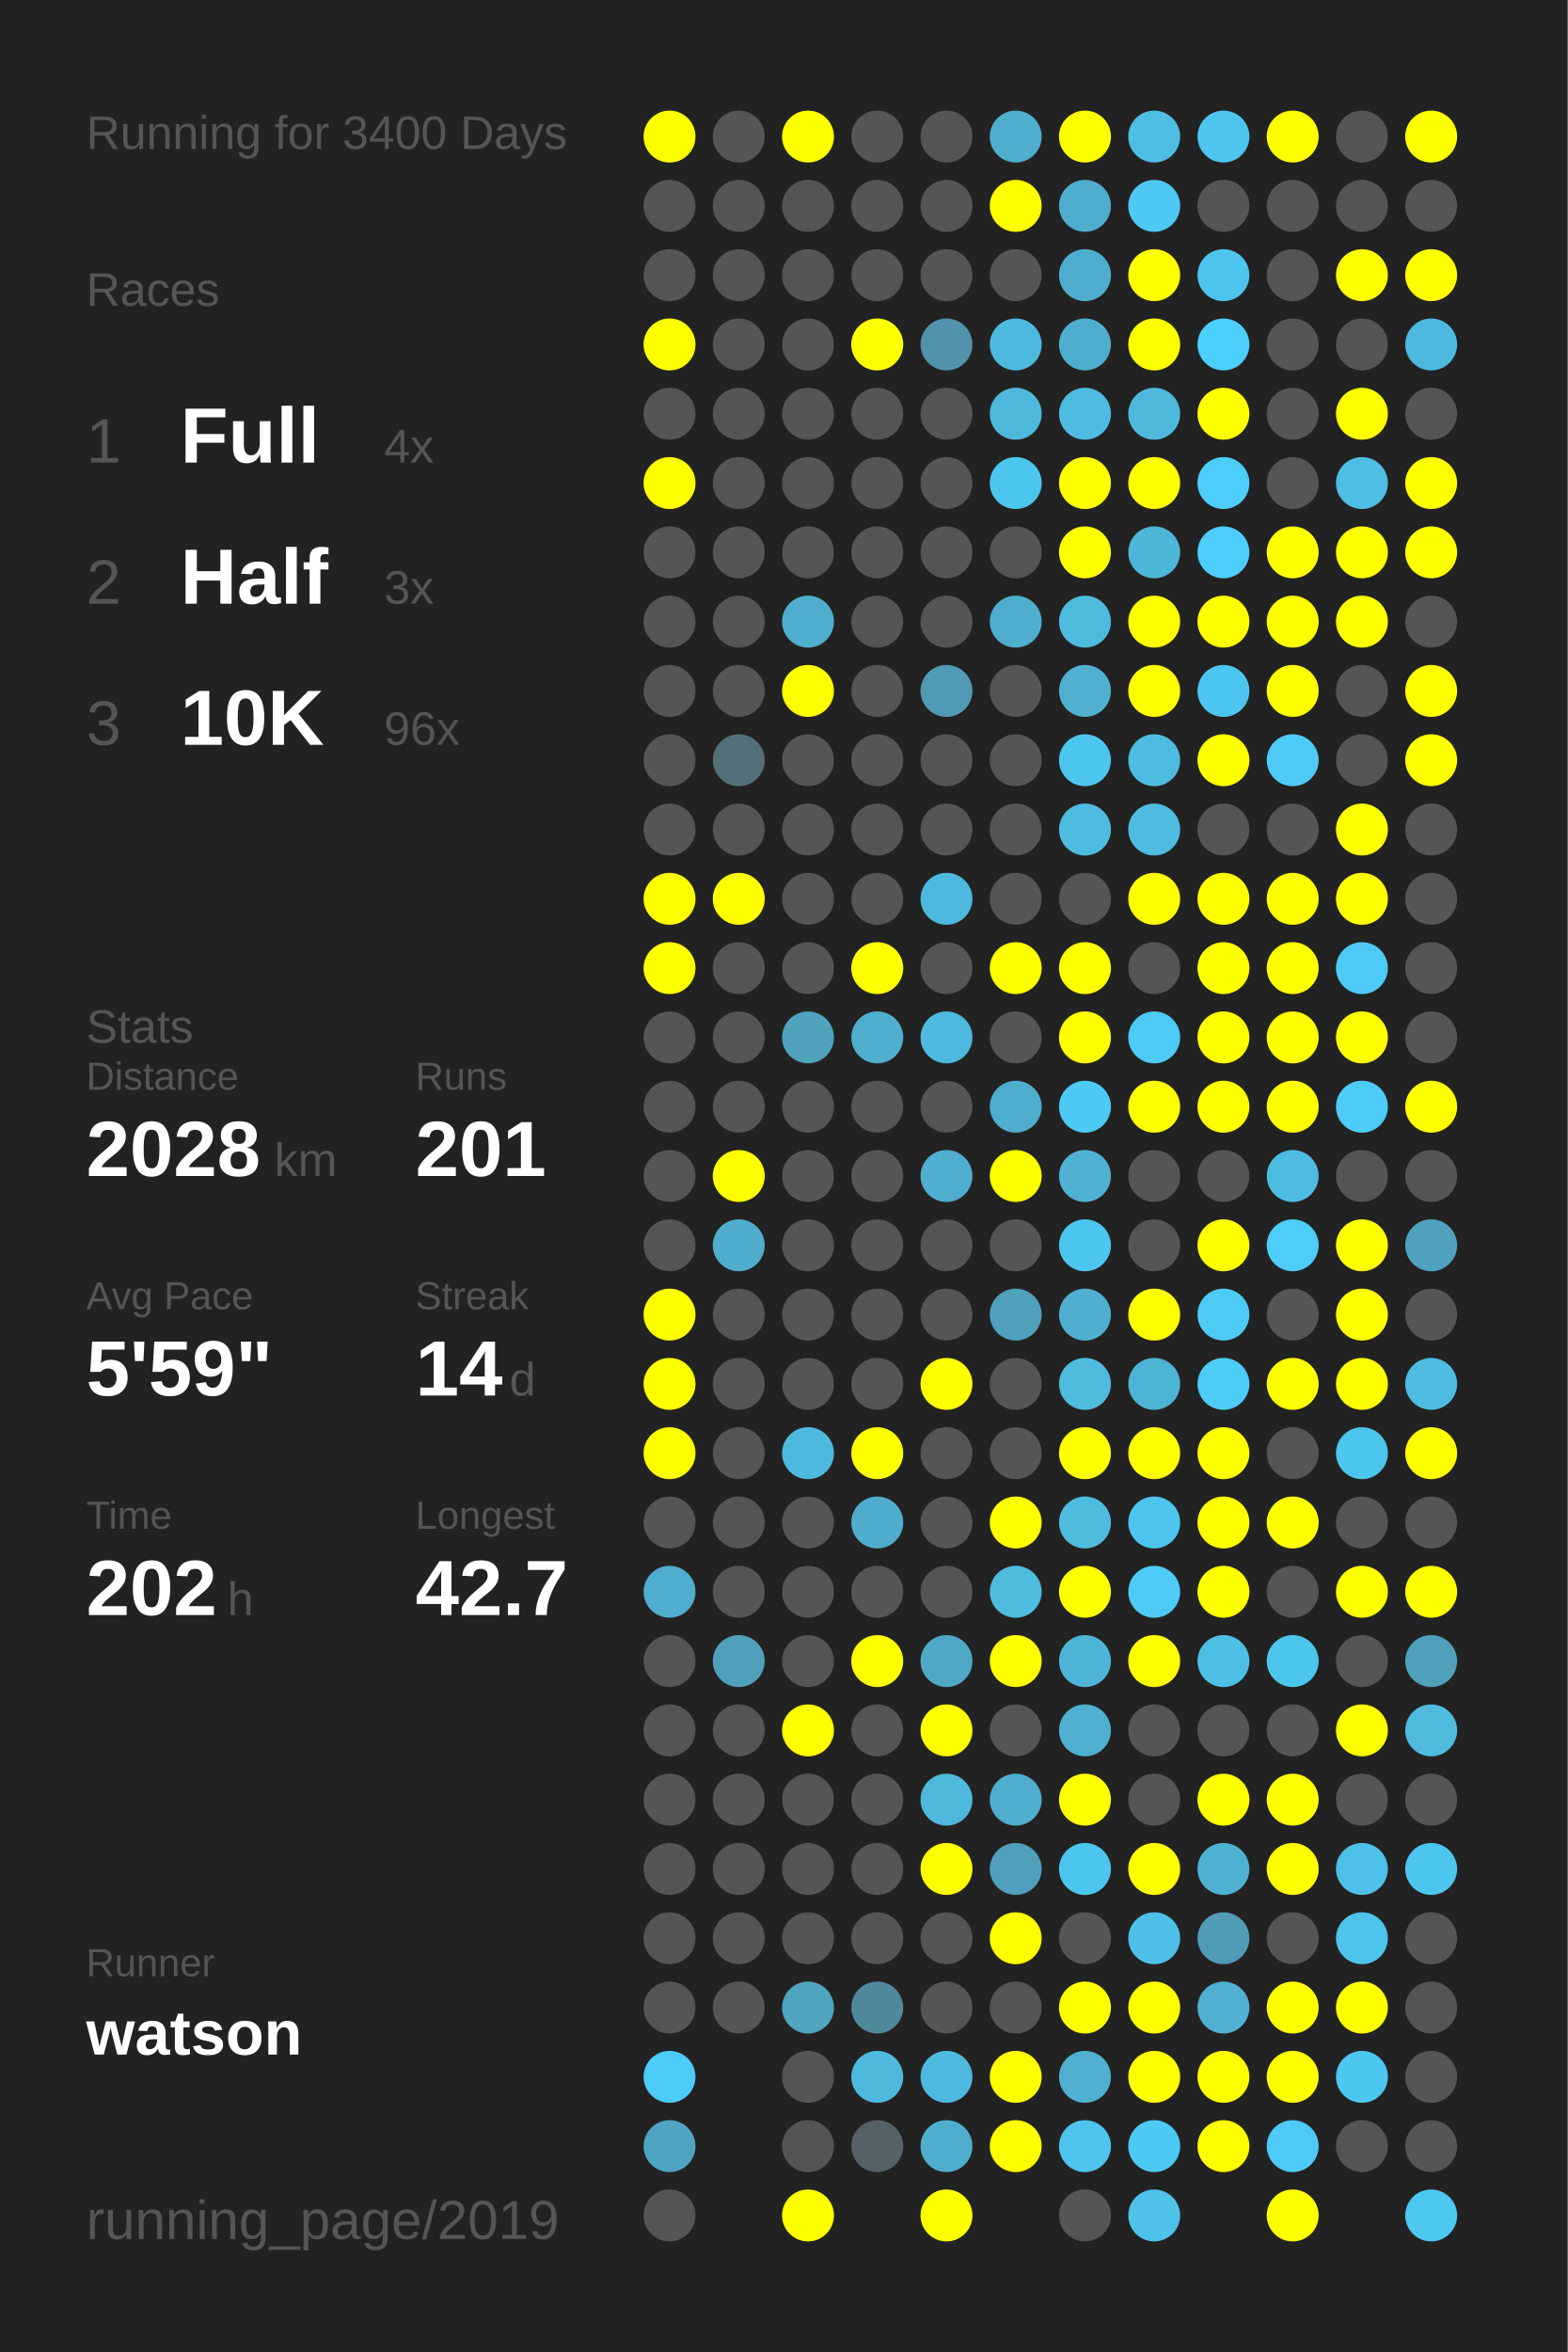
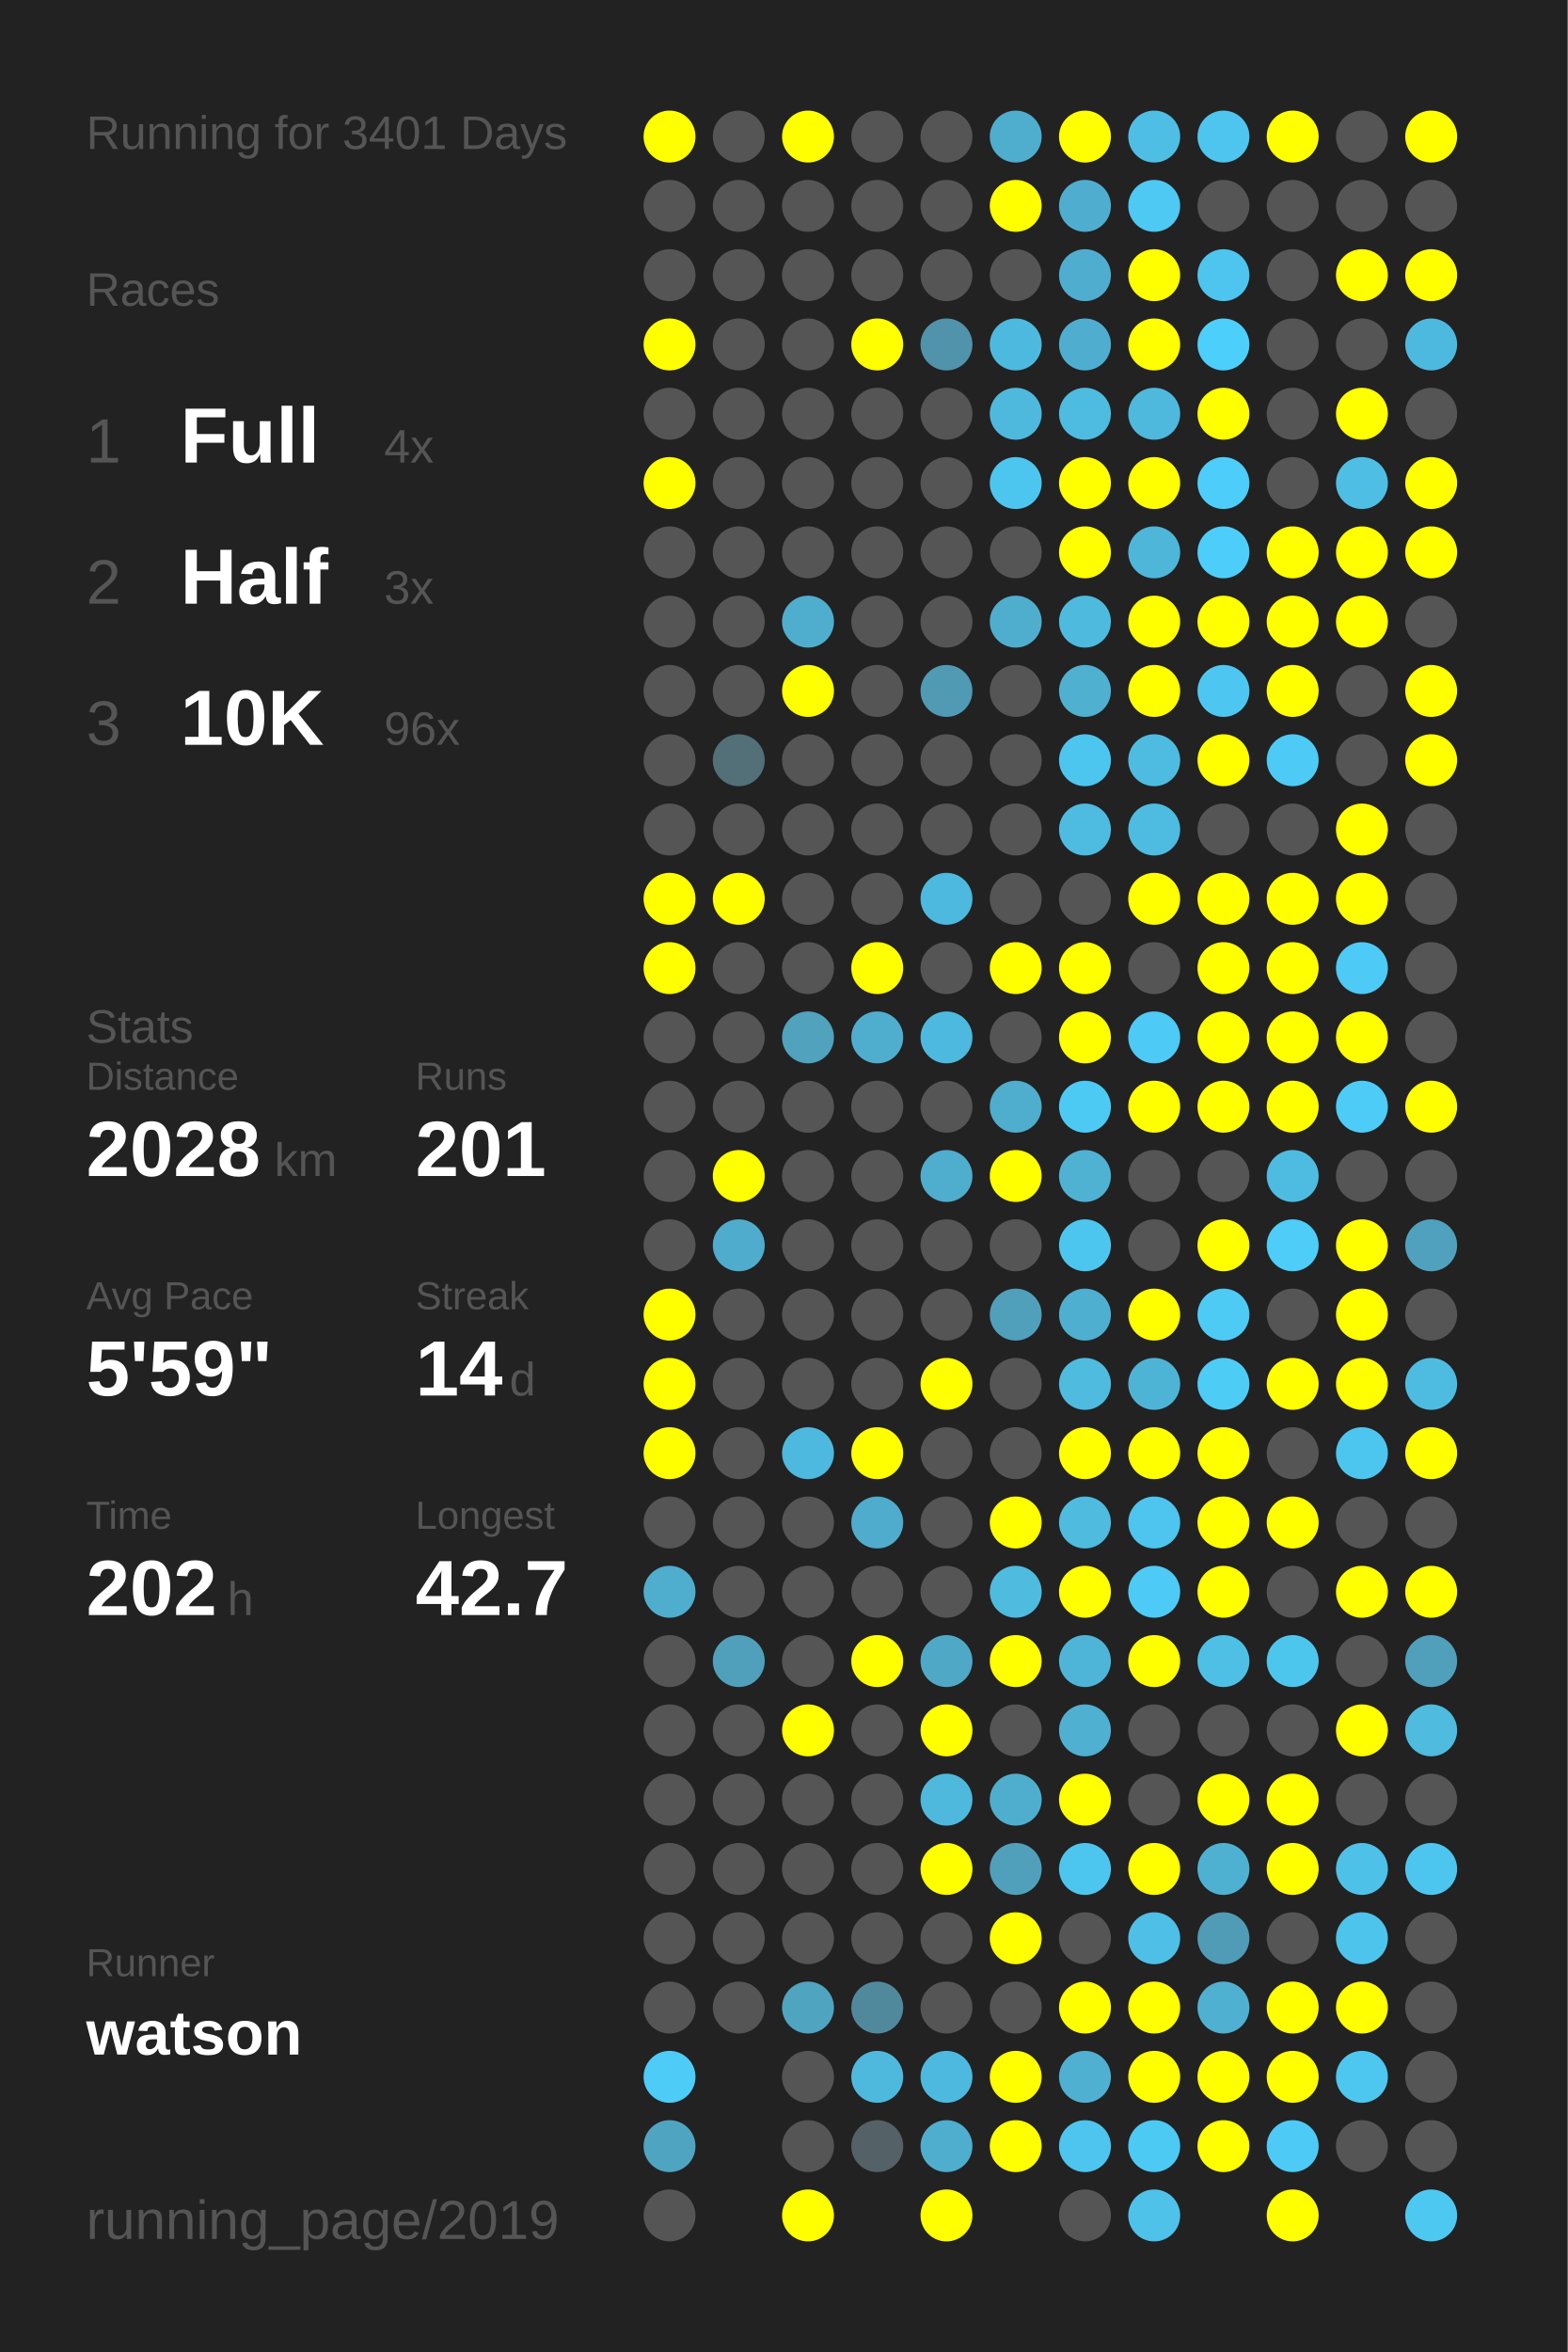
<svg xmlns="http://www.w3.org/2000/svg" baseProfile="full" height="300mm" version="1.1" viewBox="0,0,200,300" width="200mm">
  <defs />
  <rect fill="#222222" height="300" width="200" x="0" y="0" />
-   <text fill="#555555" style="font-size:6px; font-family:Arial;" x="11" y="19">Running for 3400 Days</text>
+   <text fill="#555555" style="font-size:6px; font-family:Arial;" x="11" y="19">Running for 3401 Days</text>
  <text fill="#555555" style="font-size:6px; font-family:Arial;" x="11" y="39">Races</text>
  <text fill="#555555" style="font-size:8px; font-family:Arial;" x="11" y="59">1</text>
  <text fill="#FFFFFF" style="font-size:10px; font-family:Arial; font-weight:bold;" x="23" y="59">Full</text>
  <text fill="#555555" style="font-size:6px; font-family:Arial;" x="49" y="59">4x</text>
  <text fill="#555555" style="font-size:8px; font-family:Arial;" x="11" y="77">2</text>
  <text fill="#FFFFFF" style="font-size:10px; font-family:Arial; font-weight:bold;" x="23" y="77">Half</text>
  <text fill="#555555" style="font-size:6px; font-family:Arial;" x="49" y="77">3x</text>
  <text fill="#555555" style="font-size:8px; font-family:Arial;" x="11" y="95">3</text>
  <text fill="#FFFFFF" style="font-size:10px; font-family:Arial; font-weight:bold;" x="23" y="95">10K</text>
  <text fill="#555555" style="font-size:6px; font-family:Arial;" x="49" y="95">96x</text>
  <text fill="#555555" style="font-size:6px; font-family:Arial;" x="11" y="133">Stats</text>
  <text fill="#555555" style="font-size:5px; font-family:Arial;" x="11" y="139">Distance</text>
  <text fill="#FFFFFF" style="font-size:10px; font-family:Arial; font-weight:bold;" x="11" y="150">2028</text>
  <text fill="#555555" style="font-size:6px; font-family:Arial;" x="35" y="150">km</text>
  <text fill="#555555" style="font-size:5px; font-family:Arial;" x="53" y="139">Runs</text>
  <text fill="#FFFFFF" style="font-size:10px; font-family:Arial; font-weight:bold;" x="53" y="150">201</text>
  <text fill="#555555" style="font-size:5px; font-family:Arial;" x="11" y="167">Avg Pace</text>
  <text fill="#FFFFFF" style="font-size:10px; font-family:Arial; font-weight:bold;" x="11" y="178">5'59"</text>
  <text fill="#555555" style="font-size:5px; font-family:Arial;" x="53" y="167">Streak</text>
  <text fill="#FFFFFF" style="font-size:10px; font-family:Arial; font-weight:bold;" x="53" y="178">14</text>
  <text fill="#555555" style="font-size:6px; font-family:Arial;" x="65" y="178">d</text>
  <text fill="#555555" style="font-size:5px; font-family:Arial;" x="11" y="195">Time</text>
  <text fill="#FFFFFF" style="font-size:10px; font-family:Arial; font-weight:bold;" x="11" y="206">202</text>
  <text fill="#555555" style="font-size:6px; font-family:Arial;" x="29" y="206">h</text>
  <text fill="#555555" style="font-size:5px; font-family:Arial;" x="53" y="195">Longest</text>
  <text fill="#FFFFFF" style="font-size:10px; font-family:Arial; font-weight:bold;" x="53" y="206">42.7</text>
  <text fill="#555555" style="font-size:5px; font-family:Arial;" x="11" y="252.065">Runner</text>
  <text fill="#FFFFFF" style="font-size:8px; font-family:Arial; font-weight:bold;" x="11" y="262.065">watson</text>
  <text fill="#555555" style="font-size:7px; font-family:Arial;" x="11" y="285.581">running_page/2019</text>
  <circle cx="85.417" cy="17.419" fill="#FFFF00" r="3.312" />
  <circle cx="85.417" cy="26.258" fill="#555555" r="3.312" />
  <circle cx="85.417" cy="35.097" fill="#555555" r="3.312" />
  <circle cx="85.417" cy="43.935" fill="#FFFF00" r="3.312" />
  <circle cx="85.417" cy="52.774" fill="#555555" r="3.312" />
  <circle cx="85.417" cy="61.613" fill="#FFFF00" r="3.312" />
  <circle cx="85.417" cy="70.452" fill="#555555" r="3.312" />
  <circle cx="85.417" cy="79.29" fill="#555555" r="3.312" />
  <circle cx="85.417" cy="88.129" fill="#555555" r="3.312" />
  <circle cx="85.417" cy="96.968" fill="#555555" r="3.312" />
  <circle cx="85.417" cy="105.806" fill="#555555" r="3.312" />
  <circle cx="85.417" cy="114.645" fill="#FFFF00" r="3.312" />
  <circle cx="85.417" cy="123.484" fill="#FFFF00" r="3.312" />
  <circle cx="85.417" cy="132.323" fill="#555555" r="3.312" />
  <circle cx="85.417" cy="141.161" fill="#555555" r="3.312" />
  <circle cx="85.417" cy="150" fill="#555555" r="3.312" />
  <circle cx="85.417" cy="158.839" fill="#555555" r="3.312" />
  <circle cx="85.417" cy="167.677" fill="#FFFF00" r="3.312" />
  <circle cx="85.417" cy="176.516" fill="#FFFF00" r="3.312" />
  <circle cx="85.417" cy="185.355" fill="#FFFF00" r="3.312" />
  <circle cx="85.417" cy="194.194" fill="#555555" r="3.312" />
  <circle cx="85.417" cy="203.032" fill="#4fadcd" r="3.312" />
  <circle cx="85.417" cy="211.871" fill="#555555" r="3.312" />
  <circle cx="85.417" cy="220.71" fill="#555555" r="3.312" />
  <circle cx="85.417" cy="229.548" fill="#555555" r="3.312" />
  <circle cx="85.417" cy="238.387" fill="#555555" r="3.312" />
  <circle cx="85.417" cy="247.226" fill="#555555" r="3.312" />
  <circle cx="85.417" cy="256.065" fill="#555555" r="3.312" />
  <circle cx="85.417" cy="264.903" fill="#4dccf8" r="3.312" />
  <circle cx="85.417" cy="273.742" fill="#4fa5c1" r="3.312" />
  <circle cx="85.417" cy="282.581" fill="#555555" r="3.312" />
  <circle cx="94.25" cy="17.419" fill="#555555" r="3.312" />
  <circle cx="94.25" cy="26.258" fill="#555555" r="3.312" />
  <circle cx="94.25" cy="35.097" fill="#555555" r="3.312" />
  <circle cx="94.25" cy="43.935" fill="#555555" r="3.312" />
  <circle cx="94.25" cy="52.774" fill="#555555" r="3.312" />
  <circle cx="94.25" cy="61.613" fill="#555555" r="3.312" />
  <circle cx="94.25" cy="70.452" fill="#555555" r="3.312" />
  <circle cx="94.25" cy="79.29" fill="#555555" r="3.312" />
  <circle cx="94.25" cy="88.129" fill="#555555" r="3.312" />
  <circle cx="94.25" cy="96.968" fill="#536f78" r="3.312" />
  <circle cx="94.25" cy="105.806" fill="#555555" r="3.312" />
  <circle cx="94.25" cy="114.645" fill="#FFFF00" r="3.312" />
  <circle cx="94.25" cy="123.484" fill="#555555" r="3.312" />
  <circle cx="94.25" cy="132.323" fill="#555555" r="3.312" />
  <circle cx="94.25" cy="141.161" fill="#555555" r="3.312" />
  <circle cx="94.25" cy="150" fill="#FFFF00" r="3.312" />
  <circle cx="94.25" cy="158.839" fill="#4faccc" r="3.312" />
  <circle cx="94.25" cy="167.677" fill="#555555" r="3.312" />
  <circle cx="94.25" cy="176.516" fill="#555555" r="3.312" />
  <circle cx="94.25" cy="185.355" fill="#555555" r="3.312" />
  <circle cx="94.25" cy="194.194" fill="#555555" r="3.312" />
  <circle cx="94.25" cy="203.032" fill="#555555" r="3.312" />
  <circle cx="94.25" cy="211.871" fill="#50a0bc" r="3.312" />
  <circle cx="94.25" cy="220.71" fill="#555555" r="3.312" />
  <circle cx="94.25" cy="229.548" fill="#555555" r="3.312" />
  <circle cx="94.25" cy="238.387" fill="#555555" r="3.312" />
  <circle cx="94.25" cy="247.226" fill="#555555" r="3.312" />
  <circle cx="94.25" cy="256.065" fill="#555555" r="3.312" />
  <circle cx="103.083" cy="17.419" fill="#FFFF00" r="3.312" />
  <circle cx="103.083" cy="26.258" fill="#555555" r="3.312" />
  <circle cx="103.083" cy="35.097" fill="#555555" r="3.312" />
  <circle cx="103.083" cy="43.935" fill="#555555" r="3.312" />
  <circle cx="103.083" cy="52.774" fill="#555555" r="3.312" />
  <circle cx="103.083" cy="61.613" fill="#555555" r="3.312" />
  <circle cx="103.083" cy="70.452" fill="#555555" r="3.312" />
  <circle cx="103.083" cy="79.29" fill="#4faece" r="3.312" />
  <circle cx="103.083" cy="88.129" fill="#FFFF00" r="3.312" />
  <circle cx="103.083" cy="96.968" fill="#555555" r="3.312" />
  <circle cx="103.083" cy="105.806" fill="#555555" r="3.312" />
  <circle cx="103.083" cy="114.645" fill="#555555" r="3.312" />
  <circle cx="103.083" cy="123.484" fill="#555555" r="3.312" />
  <circle cx="103.083" cy="132.323" fill="#50a2bd" r="3.312" />
  <circle cx="103.083" cy="141.161" fill="#555555" r="3.312" />
  <circle cx="103.083" cy="150" fill="#555555" r="3.312" />
  <circle cx="103.083" cy="158.839" fill="#555555" r="3.312" />
  <circle cx="103.083" cy="167.677" fill="#555555" r="3.312" />
  <circle cx="103.083" cy="176.516" fill="#555555" r="3.312" />
  <circle cx="103.083" cy="185.355" fill="#4eb9de" r="3.312" />
  <circle cx="103.083" cy="194.194" fill="#555555" r="3.312" />
  <circle cx="103.083" cy="203.032" fill="#555555" r="3.312" />
  <circle cx="103.083" cy="211.871" fill="#555555" r="3.312" />
  <circle cx="103.083" cy="220.71" fill="#FFFF00" r="3.312" />
  <circle cx="103.083" cy="229.548" fill="#555555" r="3.312" />
  <circle cx="103.083" cy="238.387" fill="#555555" r="3.312" />
  <circle cx="103.083" cy="247.226" fill="#555555" r="3.312" />
  <circle cx="103.083" cy="256.065" fill="#4fa4c0" r="3.312" />
  <circle cx="103.083" cy="264.903" fill="#555555" r="3.312" />
  <circle cx="103.083" cy="273.742" fill="#555555" r="3.312" />
  <circle cx="103.083" cy="282.581" fill="#FFFF00" r="3.312" />
  <circle cx="111.917" cy="17.419" fill="#555555" r="3.312" />
  <circle cx="111.917" cy="26.258" fill="#555555" r="3.312" />
  <circle cx="111.917" cy="35.097" fill="#555555" r="3.312" />
  <circle cx="111.917" cy="43.935" fill="#FFFF00" r="3.312" />
  <circle cx="111.917" cy="52.774" fill="#555555" r="3.312" />
  <circle cx="111.917" cy="61.613" fill="#555555" r="3.312" />
  <circle cx="111.917" cy="70.452" fill="#555555" r="3.312" />
  <circle cx="111.917" cy="79.29" fill="#555555" r="3.312" />
  <circle cx="111.917" cy="88.129" fill="#555555" r="3.312" />
  <circle cx="111.917" cy="96.968" fill="#555555" r="3.312" />
  <circle cx="111.917" cy="105.806" fill="#555555" r="3.312" />
  <circle cx="111.917" cy="114.645" fill="#555555" r="3.312" />
  <circle cx="111.917" cy="123.484" fill="#FFFF00" r="3.312" />
  <circle cx="111.917" cy="132.323" fill="#4faece" r="3.312" />
  <circle cx="111.917" cy="141.161" fill="#555555" r="3.312" />
  <circle cx="111.917" cy="150" fill="#555555" r="3.312" />
  <circle cx="111.917" cy="158.839" fill="#555555" r="3.312" />
  <circle cx="111.917" cy="167.677" fill="#555555" r="3.312" />
  <circle cx="111.917" cy="176.516" fill="#555555" r="3.312" />
  <circle cx="111.917" cy="185.355" fill="#FFFF00" r="3.312" />
  <circle cx="111.917" cy="194.194" fill="#4faccc" r="3.312" />
  <circle cx="111.917" cy="203.032" fill="#555555" r="3.312" />
  <circle cx="111.917" cy="211.871" fill="#FFFF00" r="3.312" />
  <circle cx="111.917" cy="220.71" fill="#555555" r="3.312" />
  <circle cx="111.917" cy="229.548" fill="#555555" r="3.312" />
  <circle cx="111.917" cy="238.387" fill="#555555" r="3.312" />
  <circle cx="111.917" cy="247.226" fill="#555555" r="3.312" />
  <circle cx="111.917" cy="256.065" fill="#51899c" r="3.312" />
  <circle cx="111.917" cy="264.903" fill="#4eb9dd" r="3.312" />
  <circle cx="111.917" cy="273.742" fill="#546166" r="3.312" />
  <circle cx="120.75" cy="17.419" fill="#555555" r="3.312" />
  <circle cx="120.75" cy="26.258" fill="#555555" r="3.312" />
  <circle cx="120.75" cy="35.097" fill="#555555" r="3.312" />
  <circle cx="120.75" cy="43.935" fill="#5093aa" r="3.312" />
  <circle cx="120.75" cy="52.774" fill="#555555" r="3.312" />
  <circle cx="120.75" cy="61.613" fill="#555555" r="3.312" />
  <circle cx="120.75" cy="70.452" fill="#555555" r="3.312" />
  <circle cx="120.75" cy="79.29" fill="#555555" r="3.312" />
  <circle cx="120.75" cy="88.129" fill="#509ab3" r="3.312" />
  <circle cx="120.75" cy="96.968" fill="#555555" r="3.312" />
  <circle cx="120.75" cy="105.806" fill="#555555" r="3.312" />
  <circle cx="120.75" cy="114.645" fill="#4eb9de" r="3.312" />
  <circle cx="120.75" cy="123.484" fill="#555555" r="3.312" />
  <circle cx="120.75" cy="132.323" fill="#4eb9de" r="3.312" />
  <circle cx="120.75" cy="141.161" fill="#555555" r="3.312" />
  <circle cx="120.75" cy="150" fill="#4fadcd" r="3.312" />
  <circle cx="120.75" cy="158.839" fill="#555555" r="3.312" />
  <circle cx="120.75" cy="167.677" fill="#555555" r="3.312" />
  <circle cx="120.75" cy="176.516" fill="#FFFF00" r="3.312" />
  <circle cx="120.75" cy="185.355" fill="#555555" r="3.312" />
  <circle cx="120.75" cy="194.194" fill="#555555" r="3.312" />
  <circle cx="120.75" cy="203.032" fill="#555555" r="3.312" />
  <circle cx="120.75" cy="211.871" fill="#4fa8c6" r="3.312" />
  <circle cx="120.75" cy="220.71" fill="#FFFF00" r="3.312" />
  <circle cx="120.75" cy="229.548" fill="#4eb9dd" r="3.312" />
  <circle cx="120.75" cy="238.387" fill="#FFFF00" r="3.312" />
  <circle cx="120.75" cy="247.226" fill="#555555" r="3.312" />
  <circle cx="120.75" cy="256.065" fill="#555555" r="3.312" />
  <circle cx="120.75" cy="264.903" fill="#4eb9de" r="3.312" />
  <circle cx="120.75" cy="273.742" fill="#4faece" r="3.312" />
  <circle cx="120.75" cy="282.581" fill="#FFFF00" r="3.312" />
  <circle cx="129.583" cy="17.419" fill="#4fadcd" r="3.312" />
  <circle cx="129.583" cy="26.258" fill="#FFFF00" r="3.312" />
  <circle cx="129.583" cy="35.097" fill="#555555" r="3.312" />
  <circle cx="129.583" cy="43.935" fill="#4eb9de" r="3.312" />
  <circle cx="129.583" cy="52.774" fill="#4eb9dd" r="3.312" />
  <circle cx="129.583" cy="61.613" fill="#4dc6ef" r="3.312" />
  <circle cx="129.583" cy="70.452" fill="#555555" r="3.312" />
  <circle cx="129.583" cy="79.29" fill="#4faece" r="3.312" />
  <circle cx="129.583" cy="88.129" fill="#555555" r="3.312" />
  <circle cx="129.583" cy="96.968" fill="#555555" r="3.312" />
  <circle cx="129.583" cy="105.806" fill="#555555" r="3.312" />
  <circle cx="129.583" cy="114.645" fill="#555555" r="3.312" />
  <circle cx="129.583" cy="123.484" fill="#FFFF00" r="3.312" />
  <circle cx="129.583" cy="132.323" fill="#555555" r="3.312" />
  <circle cx="129.583" cy="141.161" fill="#4fadcd" r="3.312" />
  <circle cx="129.583" cy="150" fill="#FFFF00" r="3.312" />
  <circle cx="129.583" cy="158.839" fill="#555555" r="3.312" />
  <circle cx="129.583" cy="167.677" fill="#50a0bc" r="3.312" />
  <circle cx="129.583" cy="176.516" fill="#555555" r="3.312" />
  <circle cx="129.583" cy="185.355" fill="#555555" r="3.312" />
  <circle cx="129.583" cy="194.194" fill="#FFFF00" r="3.312" />
  <circle cx="129.583" cy="203.032" fill="#4ebbdf" r="3.312" />
  <circle cx="129.583" cy="211.871" fill="#FFFF00" r="3.312" />
  <circle cx="129.583" cy="220.71" fill="#555555" r="3.312" />
  <circle cx="129.583" cy="229.548" fill="#4faece" r="3.312" />
  <circle cx="129.583" cy="238.387" fill="#50a0bc" r="3.312" />
  <circle cx="129.583" cy="247.226" fill="#FFFF00" r="3.312" />
  <circle cx="129.583" cy="256.065" fill="#555555" r="3.312" />
  <circle cx="129.583" cy="264.903" fill="#FFFF00" r="3.312" />
  <circle cx="129.583" cy="273.742" fill="#FFFF00" r="3.312" />
  <circle cx="138.417" cy="17.419" fill="#FFFF00" r="3.312" />
  <circle cx="138.417" cy="26.258" fill="#4faecf" r="3.312" />
  <circle cx="138.417" cy="35.097" fill="#4faecf" r="3.312" />
  <circle cx="138.417" cy="43.935" fill="#4faecf" r="3.312" />
  <circle cx="138.417" cy="52.774" fill="#4ebbe0" r="3.312" />
  <circle cx="138.417" cy="61.613" fill="#FFFF00" r="3.312" />
  <circle cx="138.417" cy="70.452" fill="#FFFF00" r="3.312" />
  <circle cx="138.417" cy="79.29" fill="#4ebade" r="3.312" />
  <circle cx="138.417" cy="88.129" fill="#4fb0d0" r="3.312" />
  <circle cx="138.417" cy="96.968" fill="#4dc6ef" r="3.312" />
  <circle cx="138.417" cy="105.806" fill="#4ebbe0" r="3.312" />
  <circle cx="138.417" cy="114.645" fill="#555555" r="3.312" />
  <circle cx="138.417" cy="123.484" fill="#FFFF00" r="3.312" />
  <circle cx="138.417" cy="132.323" fill="#FFFF00" r="3.312" />
  <circle cx="138.417" cy="141.161" fill="#4dcaf4" r="3.312" />
  <circle cx="138.417" cy="150" fill="#4fb2d3" r="3.312" />
  <circle cx="138.417" cy="158.839" fill="#4dc6ef" r="3.312" />
  <circle cx="138.417" cy="167.677" fill="#4fafd0" r="3.312" />
  <circle cx="138.417" cy="176.516" fill="#4ebbdf" r="3.312" />
  <circle cx="138.417" cy="185.355" fill="#FFFF00" r="3.312" />
  <circle cx="138.417" cy="194.194" fill="#4ebbdf" r="3.312" />
  <circle cx="138.417" cy="203.032" fill="#FFFF00" r="3.312" />
  <circle cx="138.417" cy="211.871" fill="#4eb5d8" r="3.312" />
  <circle cx="138.417" cy="220.71" fill="#4fb0d1" r="3.312" />
  <circle cx="138.417" cy="229.548" fill="#FFFF00" r="3.312" />
  <circle cx="138.417" cy="238.387" fill="#4dc6ef" r="3.312" />
  <circle cx="138.417" cy="247.226" fill="#555555" r="3.312" />
  <circle cx="138.417" cy="256.065" fill="#FFFF00" r="3.312" />
  <circle cx="138.417" cy="264.903" fill="#4fb0d1" r="3.312" />
  <circle cx="138.417" cy="273.742" fill="#4dc5ee" r="3.312" />
  <circle cx="138.417" cy="282.581" fill="#555555" r="3.312" />
  <circle cx="147.25" cy="17.419" fill="#4ebee4" r="3.312" />
  <circle cx="147.25" cy="26.258" fill="#4dc9f3" r="3.312" />
  <circle cx="147.25" cy="35.097" fill="#FFFF00" r="3.312" />
  <circle cx="147.25" cy="43.935" fill="#FFFF00" r="3.312" />
  <circle cx="147.25" cy="52.774" fill="#4eb9dd" r="3.312" />
  <circle cx="147.25" cy="61.613" fill="#FFFF00" r="3.312" />
  <circle cx="147.25" cy="70.452" fill="#4eb6d9" r="3.312" />
  <circle cx="147.25" cy="79.29" fill="#FFFF00" r="3.312" />
  <circle cx="147.25" cy="88.129" fill="#FFFF00" r="3.312" />
  <circle cx="147.25" cy="96.968" fill="#4ebce1" r="3.312" />
  <circle cx="147.25" cy="105.806" fill="#4ebce1" r="3.312" />
  <circle cx="147.25" cy="114.645" fill="#FFFF00" r="3.312" />
  <circle cx="147.25" cy="123.484" fill="#555555" r="3.312" />
  <circle cx="147.25" cy="132.323" fill="#4dcaf5" r="3.312" />
  <circle cx="147.25" cy="141.161" fill="#FFFF00" r="3.312" />
  <circle cx="147.25" cy="150" fill="#555555" r="3.312" />
  <circle cx="147.25" cy="158.839" fill="#555555" r="3.312" />
  <circle cx="147.25" cy="167.677" fill="#FFFF00" r="3.312" />
  <circle cx="147.25" cy="176.516" fill="#4eb4d6" r="3.312" />
  <circle cx="147.25" cy="185.355" fill="#FFFF00" r="3.312" />
  <circle cx="147.25" cy="194.194" fill="#4dc5ee" r="3.312" />
  <circle cx="147.25" cy="203.032" fill="#4dcbf6" r="3.312" />
  <circle cx="147.25" cy="211.871" fill="#FFFF00" r="3.312" />
  <circle cx="147.25" cy="220.71" fill="#555555" r="3.312" />
  <circle cx="147.25" cy="229.548" fill="#555555" r="3.312" />
  <circle cx="147.25" cy="238.387" fill="#FFFF00" r="3.312" />
  <circle cx="147.25" cy="247.226" fill="#4ec0e7" r="3.312" />
  <circle cx="147.25" cy="256.065" fill="#FFFF00" r="3.312" />
  <circle cx="147.25" cy="264.903" fill="#FFFF00" r="3.312" />
  <circle cx="147.25" cy="273.742" fill="#4dcaf4" r="3.312" />
  <circle cx="147.25" cy="282.581" fill="#4ec2e9" r="3.312" />
  <circle cx="156.083" cy="17.419" fill="#4dc5ee" r="3.312" />
  <circle cx="156.083" cy="26.258" fill="#555555" r="3.312" />
  <circle cx="156.083" cy="35.097" fill="#4dc5ee" r="3.312" />
  <circle cx="156.083" cy="43.935" fill="#4dcffb" r="3.312" />
  <circle cx="156.083" cy="52.774" fill="#FFFF00" r="3.312" />
  <circle cx="156.083" cy="61.613" fill="#4dcefa" r="3.312" />
  <circle cx="156.083" cy="70.452" fill="#4dcefa" r="3.312" />
  <circle cx="156.083" cy="79.29" fill="#FFFF00" r="3.312" />
  <circle cx="156.083" cy="88.129" fill="#4dc7f1" r="3.312" />
  <circle cx="156.083" cy="96.968" fill="#FFFF00" r="3.312" />
  <circle cx="156.083" cy="105.806" fill="#555555" r="3.312" />
  <circle cx="156.083" cy="114.645" fill="#FFFF00" r="3.312" />
  <circle cx="156.083" cy="123.484" fill="#FFFF00" r="3.312" />
  <circle cx="156.083" cy="132.323" fill="#FFFF00" r="3.312" />
  <circle cx="156.083" cy="141.161" fill="#FFFF00" r="3.312" />
  <circle cx="156.083" cy="150" fill="#555555" r="3.312" />
  <circle cx="156.083" cy="158.839" fill="#FFFF00" r="3.312" />
  <circle cx="156.083" cy="167.677" fill="#4dcbf5" r="3.312" />
  <circle cx="156.083" cy="176.516" fill="#4dccf6" r="3.312" />
  <circle cx="156.083" cy="185.355" fill="#FFFF00" r="3.312" />
  <circle cx="156.083" cy="194.194" fill="#FFFF00" r="3.312" />
  <circle cx="156.083" cy="203.032" fill="#FFFF00" r="3.312" />
  <circle cx="156.083" cy="211.871" fill="#4ec0e6" r="3.312" />
  <circle cx="156.083" cy="220.71" fill="#555555" r="3.312" />
  <circle cx="156.083" cy="229.548" fill="#FFFF00" r="3.312" />
  <circle cx="156.083" cy="238.387" fill="#4fb1d2" r="3.312" />
  <circle cx="156.083" cy="247.226" fill="#509bb5" r="3.312" />
  <circle cx="156.083" cy="256.065" fill="#4fb0d1" r="3.312" />
  <circle cx="156.083" cy="264.903" fill="#FFFF00" r="3.312" />
  <circle cx="156.083" cy="273.742" fill="#FFFF00" r="3.312" />
  <circle cx="164.917" cy="17.419" fill="#FFFF00" r="3.312" />
  <circle cx="164.917" cy="26.258" fill="#555555" r="3.312" />
  <circle cx="164.917" cy="35.097" fill="#555555" r="3.312" />
  <circle cx="164.917" cy="43.935" fill="#555555" r="3.312" />
  <circle cx="164.917" cy="52.774" fill="#555555" r="3.312" />
  <circle cx="164.917" cy="61.613" fill="#555555" r="3.312" />
  <circle cx="164.917" cy="70.452" fill="#FFFF00" r="3.312" />
  <circle cx="164.917" cy="79.29" fill="#FFFF00" r="3.312" />
  <circle cx="164.917" cy="88.129" fill="#FFFF00" r="3.312" />
  <circle cx="164.917" cy="96.968" fill="#4dcbf6" r="3.312" />
  <circle cx="164.917" cy="105.806" fill="#555555" r="3.312" />
  <circle cx="164.917" cy="114.645" fill="#FFFF00" r="3.312" />
  <circle cx="164.917" cy="123.484" fill="#FFFF00" r="3.312" />
  <circle cx="164.917" cy="132.323" fill="#FFFF00" r="3.312" />
  <circle cx="164.917" cy="141.161" fill="#FFFF00" r="3.312" />
  <circle cx="164.917" cy="150" fill="#4ebce1" r="3.312" />
  <circle cx="164.917" cy="158.839" fill="#4dcdf8" r="3.312" />
  <circle cx="164.917" cy="167.677" fill="#555555" r="3.312" />
  <circle cx="164.917" cy="176.516" fill="#FFFF00" r="3.312" />
  <circle cx="164.917" cy="185.355" fill="#555555" r="3.312" />
  <circle cx="164.917" cy="194.194" fill="#FFFF00" r="3.312" />
  <circle cx="164.917" cy="203.032" fill="#555555" r="3.312" />
  <circle cx="164.917" cy="211.871" fill="#4dc6ee" r="3.312" />
  <circle cx="164.917" cy="220.71" fill="#555555" r="3.312" />
  <circle cx="164.917" cy="229.548" fill="#FFFF00" r="3.312" />
  <circle cx="164.917" cy="238.387" fill="#FFFF00" r="3.312" />
  <circle cx="164.917" cy="247.226" fill="#555555" r="3.312" />
  <circle cx="164.917" cy="256.065" fill="#FFFF00" r="3.312" />
  <circle cx="164.917" cy="264.903" fill="#FFFF00" r="3.312" />
  <circle cx="164.917" cy="273.742" fill="#4dcbf6" r="3.312" />
  <circle cx="164.917" cy="282.581" fill="#FFFF00" r="3.312" />
  <circle cx="173.75" cy="17.419" fill="#555555" r="3.312" />
  <circle cx="173.75" cy="26.258" fill="#555555" r="3.312" />
  <circle cx="173.75" cy="35.097" fill="#FFFF00" r="3.312" />
  <circle cx="173.75" cy="43.935" fill="#555555" r="3.312" />
  <circle cx="173.75" cy="52.774" fill="#FFFF00" r="3.312" />
  <circle cx="173.75" cy="61.613" fill="#4ebee4" r="3.312" />
  <circle cx="173.75" cy="70.452" fill="#FFFF00" r="3.312" />
  <circle cx="173.75" cy="79.29" fill="#FFFF00" r="3.312" />
  <circle cx="173.75" cy="88.129" fill="#555555" r="3.312" />
  <circle cx="173.75" cy="96.968" fill="#555555" r="3.312" />
  <circle cx="173.75" cy="105.806" fill="#FFFF00" r="3.312" />
  <circle cx="173.75" cy="114.645" fill="#FFFF00" r="3.312" />
  <circle cx="173.75" cy="123.484" fill="#4dcaf5" r="3.312" />
  <circle cx="173.75" cy="132.323" fill="#FFFF00" r="3.312" />
  <circle cx="173.75" cy="141.161" fill="#4dccf7" r="3.312" />
  <circle cx="173.75" cy="150" fill="#555555" r="3.312" />
  <circle cx="173.75" cy="158.839" fill="#FFFF00" r="3.312" />
  <circle cx="173.75" cy="167.677" fill="#FFFF00" r="3.312" />
  <circle cx="173.75" cy="176.516" fill="#FFFF00" r="3.312" />
  <circle cx="173.75" cy="185.355" fill="#4dc6ef" r="3.312" />
  <circle cx="173.75" cy="194.194" fill="#555555" r="3.312" />
  <circle cx="173.75" cy="203.032" fill="#FFFF00" r="3.312" />
  <circle cx="173.75" cy="211.871" fill="#555555" r="3.312" />
  <circle cx="173.75" cy="220.71" fill="#FFFF00" r="3.312" />
  <circle cx="173.75" cy="229.548" fill="#555555" r="3.312" />
  <circle cx="173.75" cy="238.387" fill="#4ec1e8" r="3.312" />
  <circle cx="173.75" cy="247.226" fill="#4dc4ec" r="3.312" />
  <circle cx="173.75" cy="256.065" fill="#FFFF00" r="3.312" />
  <circle cx="173.75" cy="264.903" fill="#4dc7f0" r="3.312" />
  <circle cx="173.75" cy="273.742" fill="#555555" r="3.312" />
  <circle cx="182.583" cy="17.419" fill="#FFFF00" r="3.312" />
  <circle cx="182.583" cy="26.258" fill="#555555" r="3.312" />
  <circle cx="182.583" cy="35.097" fill="#FFFF00" r="3.312" />
  <circle cx="182.583" cy="43.935" fill="#4eb9de" r="3.312" />
  <circle cx="182.583" cy="52.774" fill="#555555" r="3.312" />
  <circle cx="182.583" cy="61.613" fill="#FFFF00" r="3.312" />
  <circle cx="182.583" cy="70.452" fill="#FFFF00" r="3.312" />
  <circle cx="182.583" cy="79.29" fill="#555555" r="3.312" />
  <circle cx="182.583" cy="88.129" fill="#FFFF00" r="3.312" />
  <circle cx="182.583" cy="96.968" fill="#FFFF00" r="3.312" />
  <circle cx="182.583" cy="105.806" fill="#555555" r="3.312" />
  <circle cx="182.583" cy="114.645" fill="#555555" r="3.312" />
  <circle cx="182.583" cy="123.484" fill="#555555" r="3.312" />
  <circle cx="182.583" cy="132.323" fill="#555555" r="3.312" />
  <circle cx="182.583" cy="141.161" fill="#FFFF00" r="3.312" />
  <circle cx="182.583" cy="150" fill="#555555" r="3.312" />
  <circle cx="182.583" cy="158.839" fill="#50a1bd" r="3.312" />
  <circle cx="182.583" cy="167.677" fill="#555555" r="3.312" />
  <circle cx="182.583" cy="176.516" fill="#4ebce1" r="3.312" />
  <circle cx="182.583" cy="185.355" fill="#FFFF00" r="3.312" />
  <circle cx="182.583" cy="194.194" fill="#555555" r="3.312" />
  <circle cx="182.583" cy="203.032" fill="#FFFF00" r="3.312" />
  <circle cx="182.583" cy="211.871" fill="#50a0bc" r="3.312" />
  <circle cx="182.583" cy="220.71" fill="#4ebbdf" r="3.312" />
  <circle cx="182.583" cy="229.548" fill="#555555" r="3.312" />
  <circle cx="182.583" cy="238.387" fill="#4dc6ef" r="3.312" />
  <circle cx="182.583" cy="247.226" fill="#555555" r="3.312" />
  <circle cx="182.583" cy="256.065" fill="#555555" r="3.312" />
  <circle cx="182.583" cy="264.903" fill="#555555" r="3.312" />
  <circle cx="182.583" cy="273.742" fill="#555555" r="3.312" />
  <circle cx="182.583" cy="282.581" fill="#4dc8f1" r="3.312" />
</svg>
